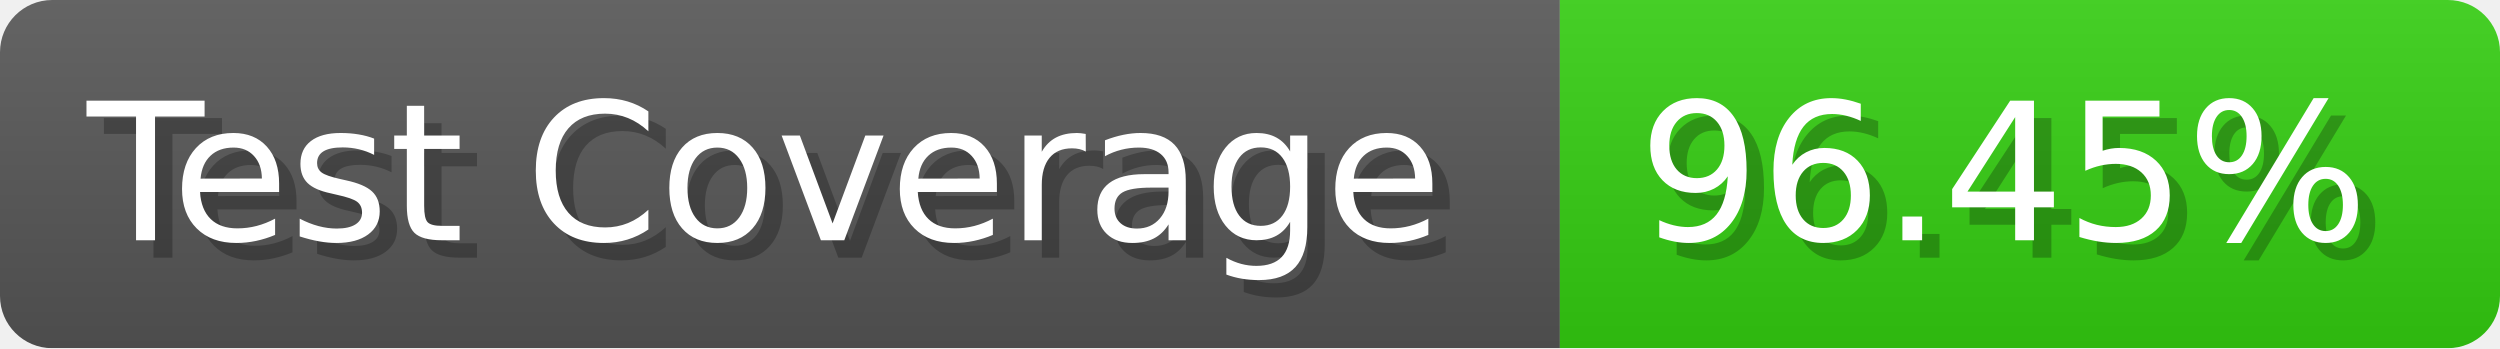
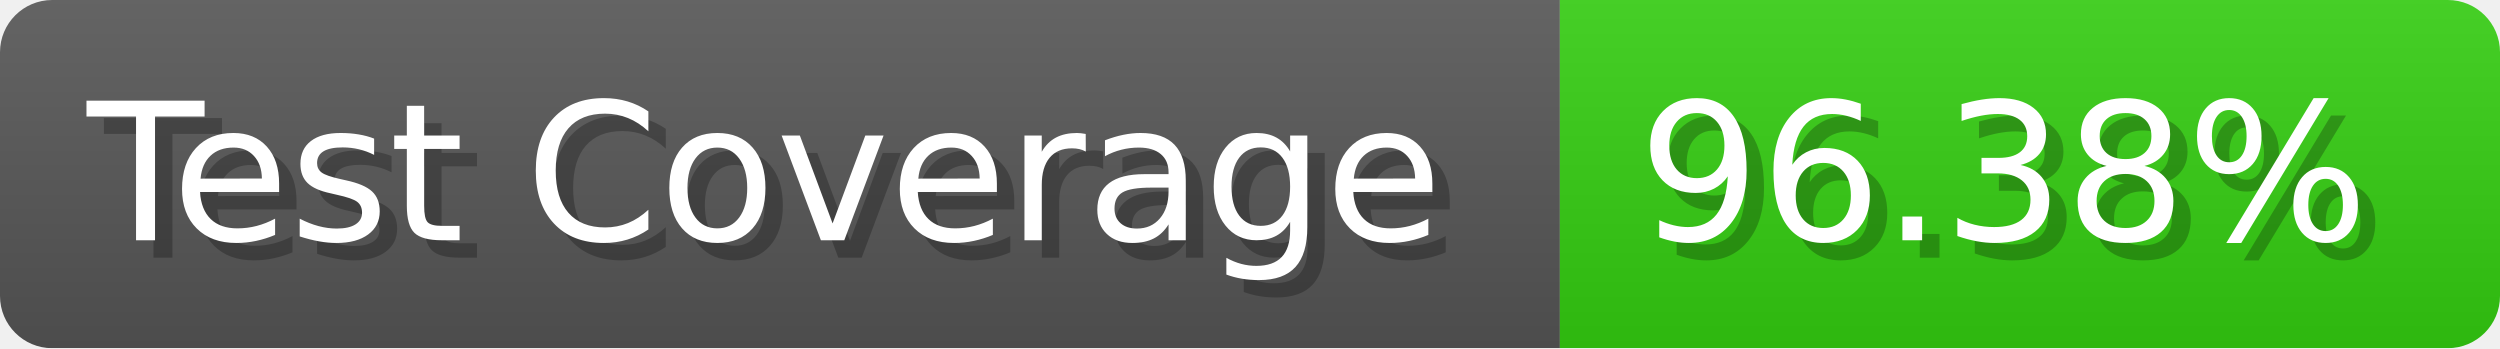
- <svg xmlns="http://www.w3.org/2000/svg" width="143.6" height="20" viewBox="0 0 1436 200" role="img" aria-label="Test Coverage: 96.45%">
+ <svg xmlns="http://www.w3.org/2000/svg" width="143.6" height="20" viewBox="0 0 1436 200" role="img" aria-label="Test Coverage: 96.38%">
  <linearGradient id="a" x2="0" y2="100%">
    <stop offset="0" stop-opacity=".1" stop-color="#EEE" />
    <stop offset="1" stop-opacity=".1" />
  </linearGradient>
  <mask id="m">
    <rect width="1436" height="200" rx="30" fill="#FFF" />
  </mask>
  <g mask="url(#m)">
    <rect width="896" height="200" fill="#555" />
    <rect width="540" height="200" fill="#3C1" x="896" />
    <rect width="1436" height="200" fill="url(#a)" />
  </g>
  <g aria-hidden="true" fill="#fff" text-anchor="start" font-family="Verdana,DejaVu Sans,sans-serif" font-size="110">
    <text x="60" y="148" textLength="796" fill="#000" opacity="0.25">Test Coverage</text>
    <text x="50" y="138" textLength="796">Test Coverage</text>
-     <text x="951" y="148" textLength="440" fill="#000" opacity="0.25">96.45%</text>
-     <text x="941" y="138" textLength="440">96.45%</text>
+     <text x="951" y="148" textLength="440" fill="#000" opacity="0.25">96.38%</text>
+     <text x="941" y="138" textLength="440">96.38%</text>
  </g>
</svg>
